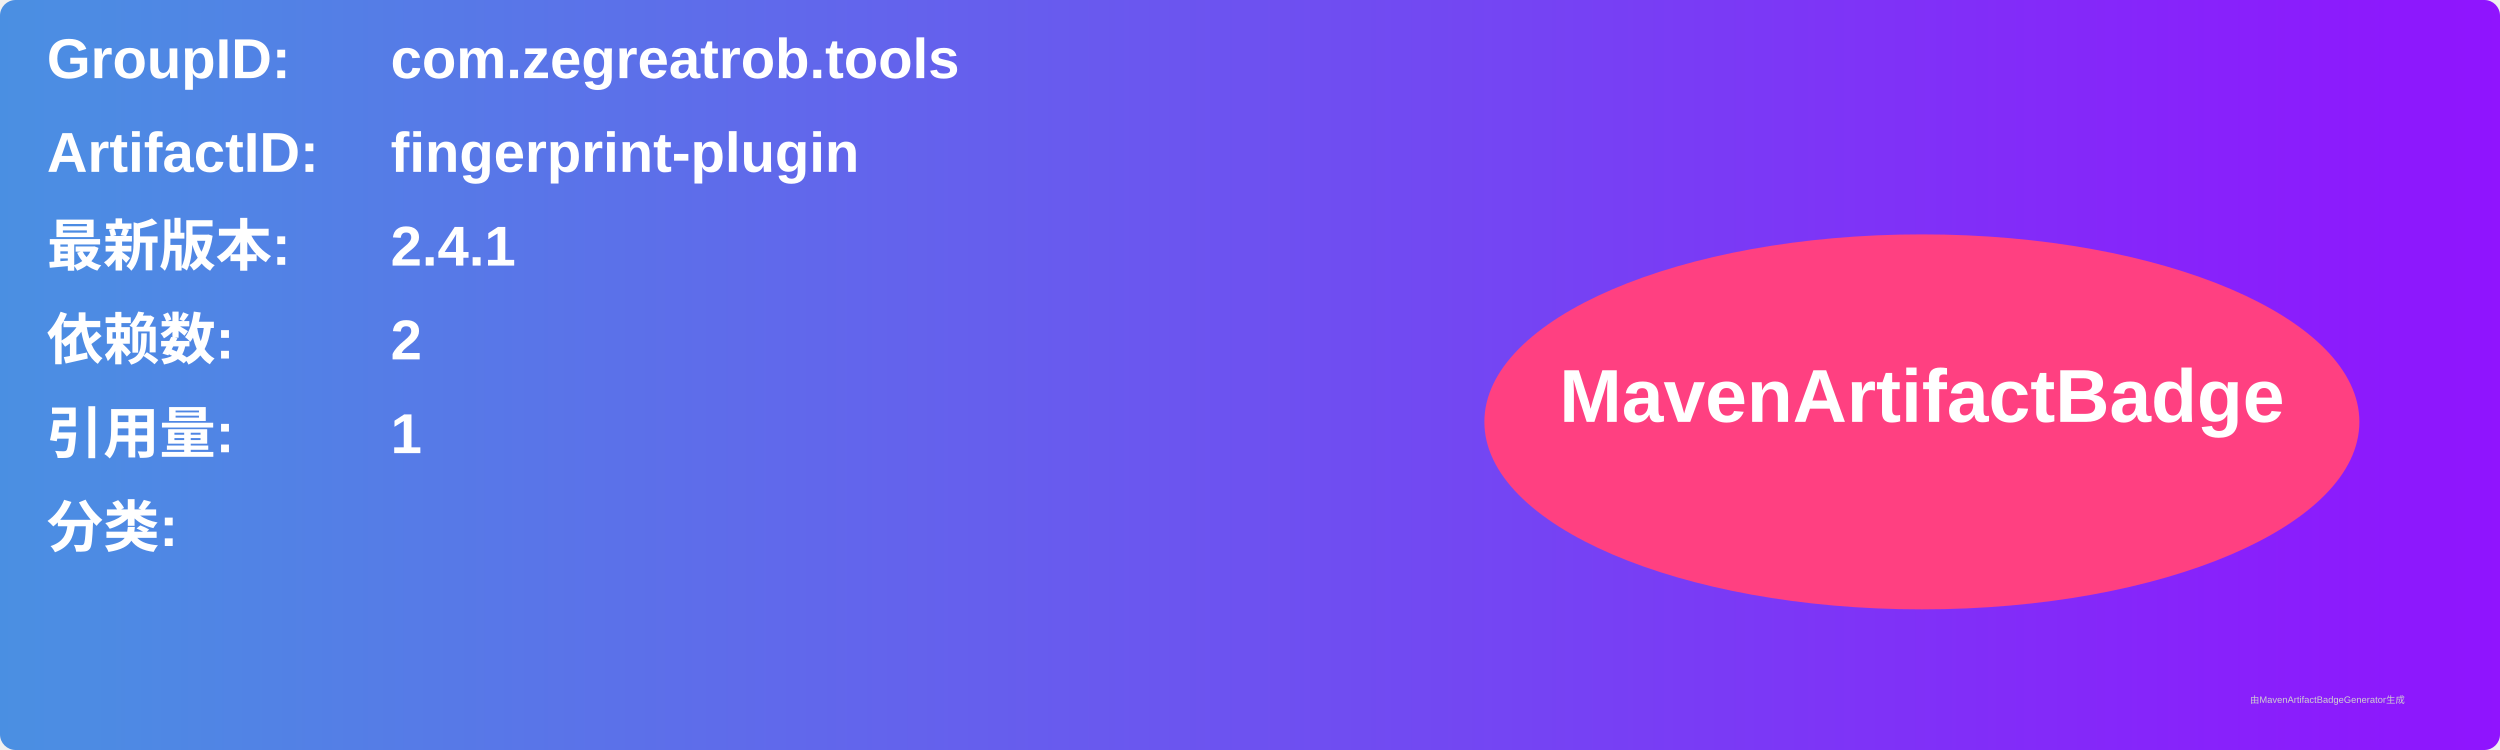
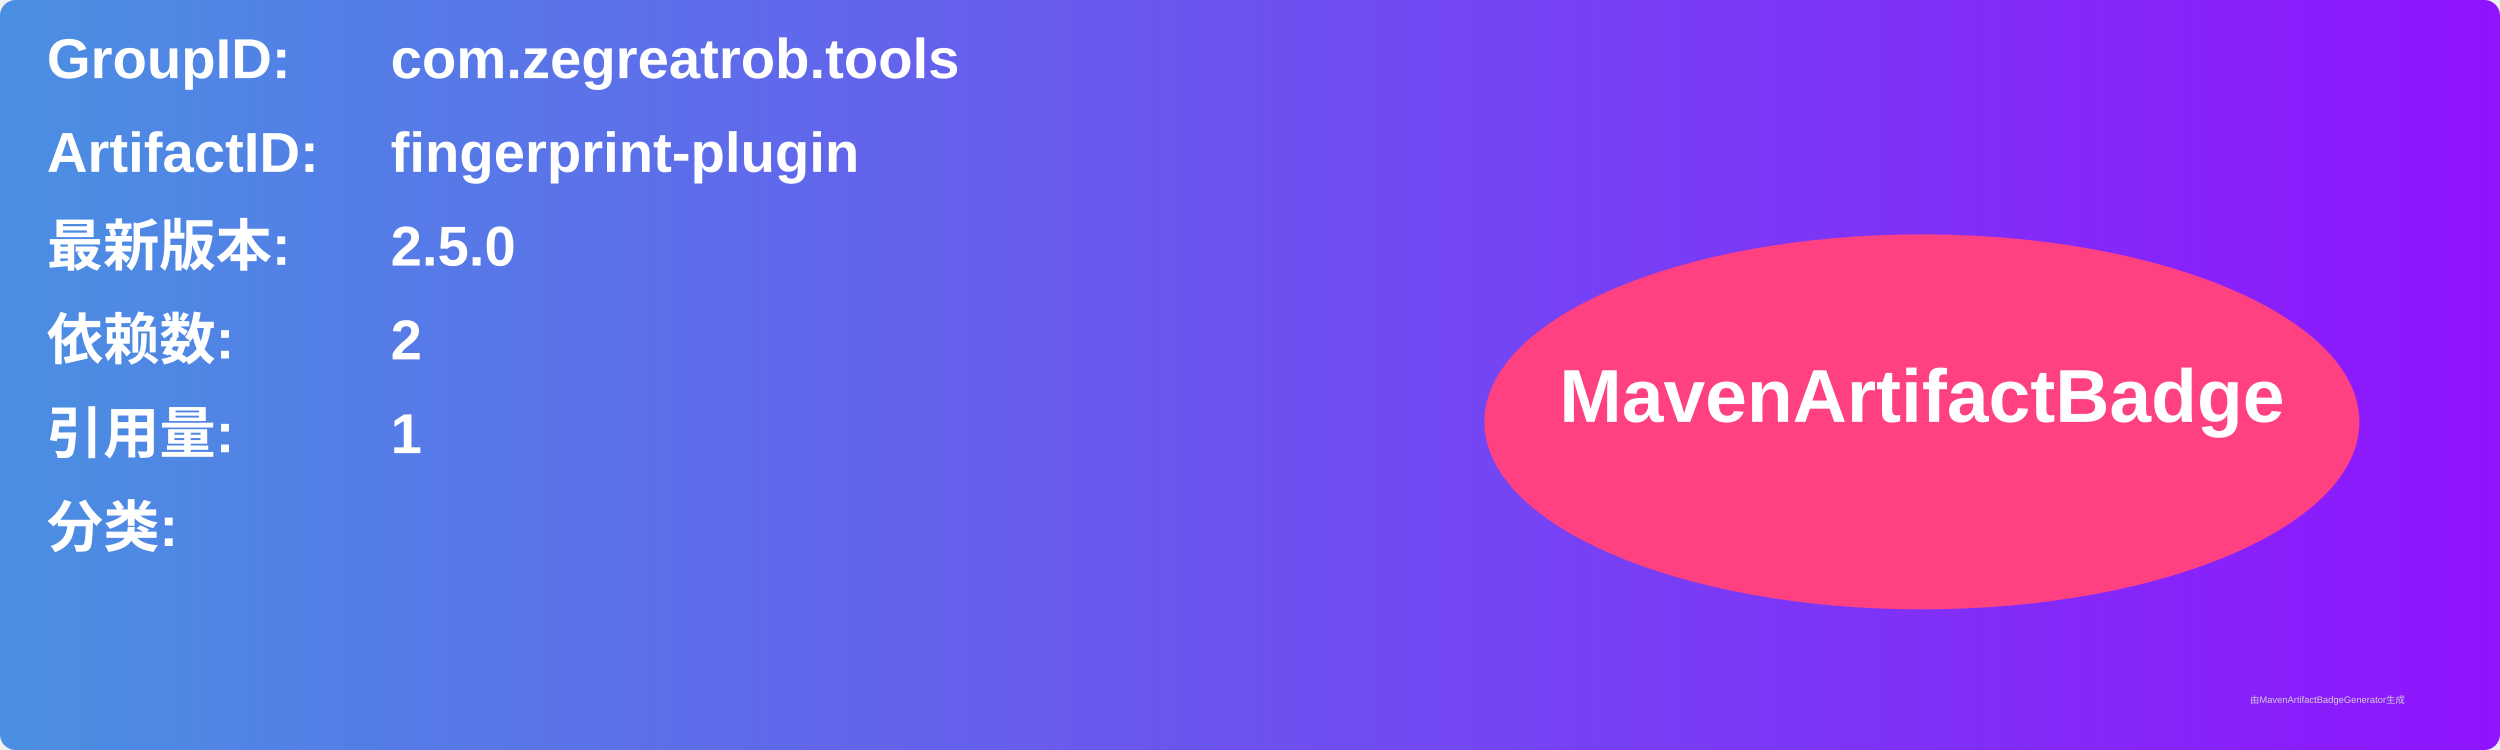
<svg xmlns="http://www.w3.org/2000/svg" width="800" height="240" viewBox="0 0 800 240">
  <linearGradient id="grad" x1="0%" y1="0%" x2="100%" y2="0%">
    <stop offset="0%" stop-color="#4a90e2" />
    <stop offset="100%" stop-color="#9013fe" />
  </linearGradient>
  <rect width="100%" height="100%" rx="5" ry="5" fill="url(#grad)" />
  <g transform="translate(15, 15)">
    <text x="0" y="10" font-family="Arial" font-size="18" fill="white" font-weight="bold" width="260">GroupID:</text>
    <text x="110" y="10" font-family="Arial" font-size="18" fill="white" font-weight="bold" width="460">com.zegreatrob.tools</text>
    <text x="0" y="40" font-family="Arial" font-size="18" fill="white" font-weight="bold" width="260">ArtifactID:</text>
    <text x="110" y="40" font-family="Arial" font-size="18" fill="white" font-weight="bold" width="460">fingerprint-plugin</text>
    <text x="0" y="70" font-family="Arial" font-size="18" fill="white" font-weight="bold">最新版本:</text>
    <text x="110" y="70" font-family="Arial" font-size="18" fill="white" font-weight="bold">
-       <tspan font-weight="bold">2.4.1</tspan>
+       <tspan font-weight="bold">2.5.0</tspan>
    </text>
    <text x="0" y="100" font-family="Arial" font-size="18" fill="white" font-weight="bold">依赖数: </text>
    <text x="110" y="100" font-family="Arial" font-size="18" fill="white">
      <tspan font-weight="bold">2</tspan>
    </text>
    <text x="0" y="130" font-family="Arial" font-size="18" fill="white" font-weight="bold">引用量: </text>
    <text x="110" y="130" font-family="Arial" font-size="18" fill="white">
      <tspan font-weight="bold">1</tspan>
    </text>
    <text x="0" y="160" font-family="Arial" font-size="18" fill="white" font-weight="bold">分类:</text>
    <text x="10" y="190" font-family="Arial" font-size="10" fill="white">
      <tspan font-weight="bold" />
    </text>
    <ellipse cx="600" cy="120" rx="140" ry="60" fill="#ff4081" />
    <text x="600" y="120" text-anchor="middle" font-family="Arial" font-size="24" fill="white" font-weight="bold">MavenArtifactBadge</text>
  </g>
  <text x="720" y="225" font-family="Arial" font-size="3" fill="#d0d0d0">由MavenArtifactBadgeGenerator生成</text>
</svg>
